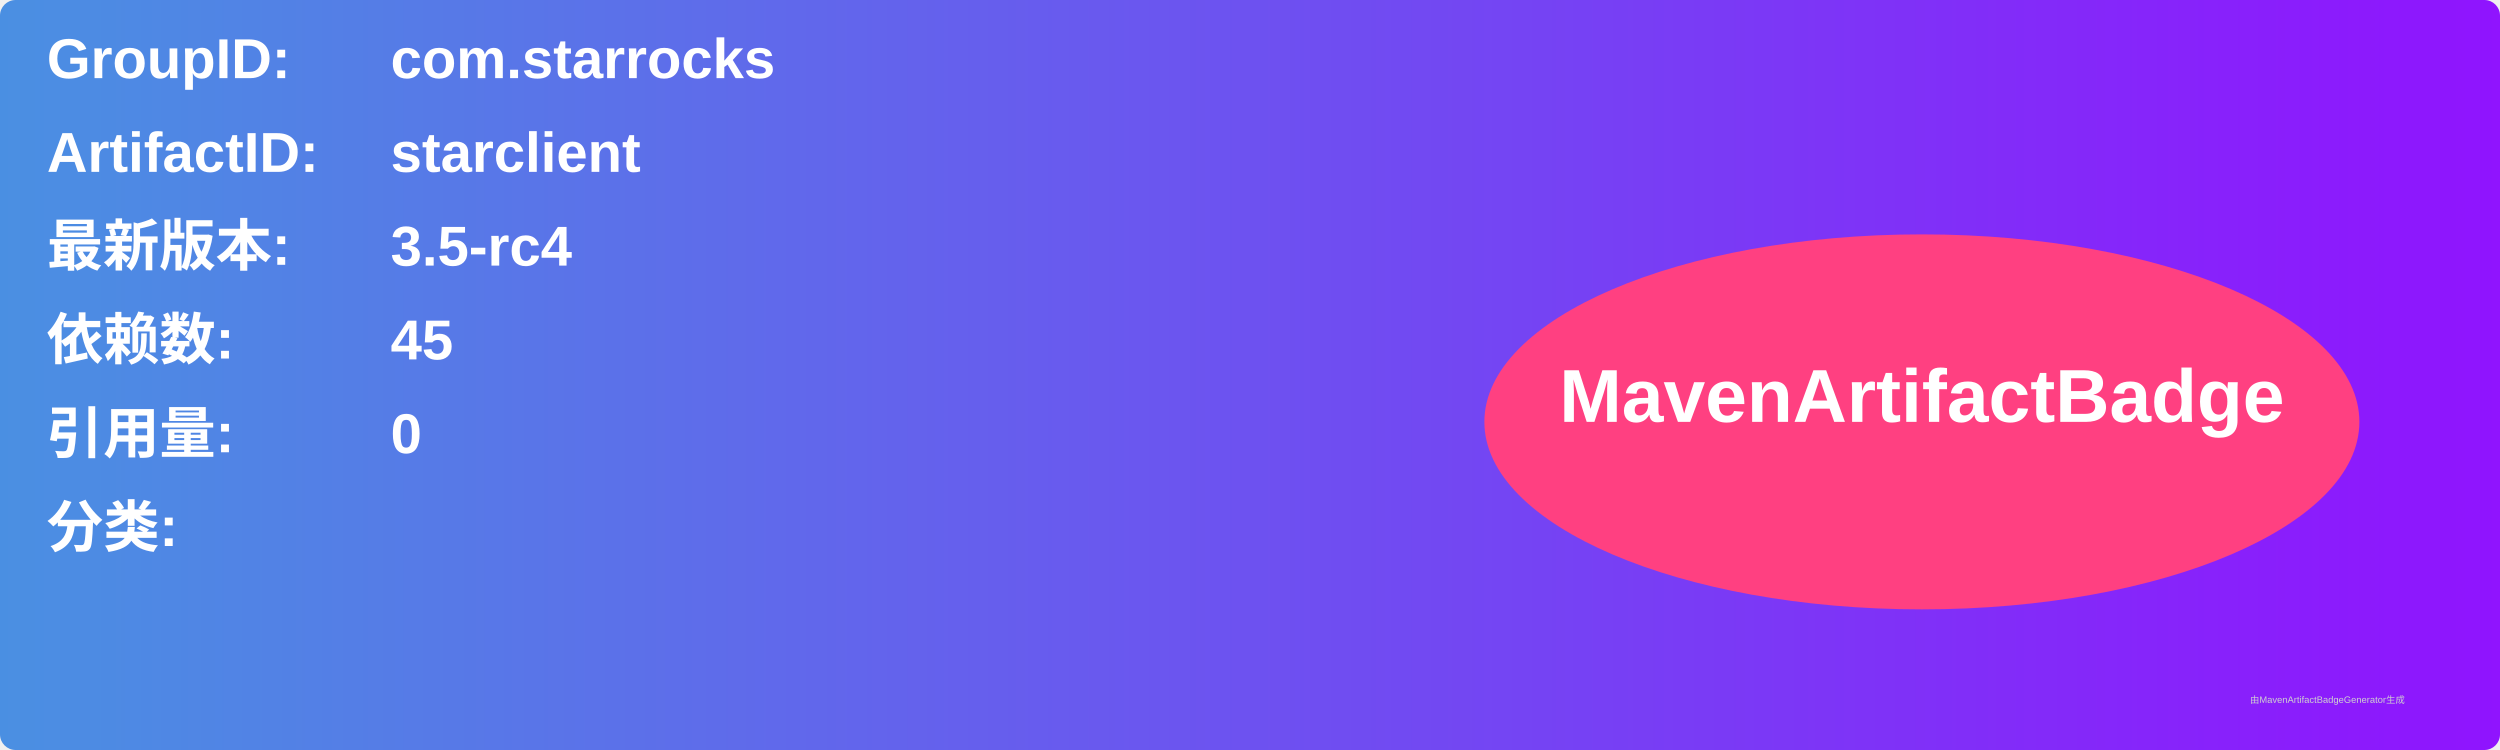
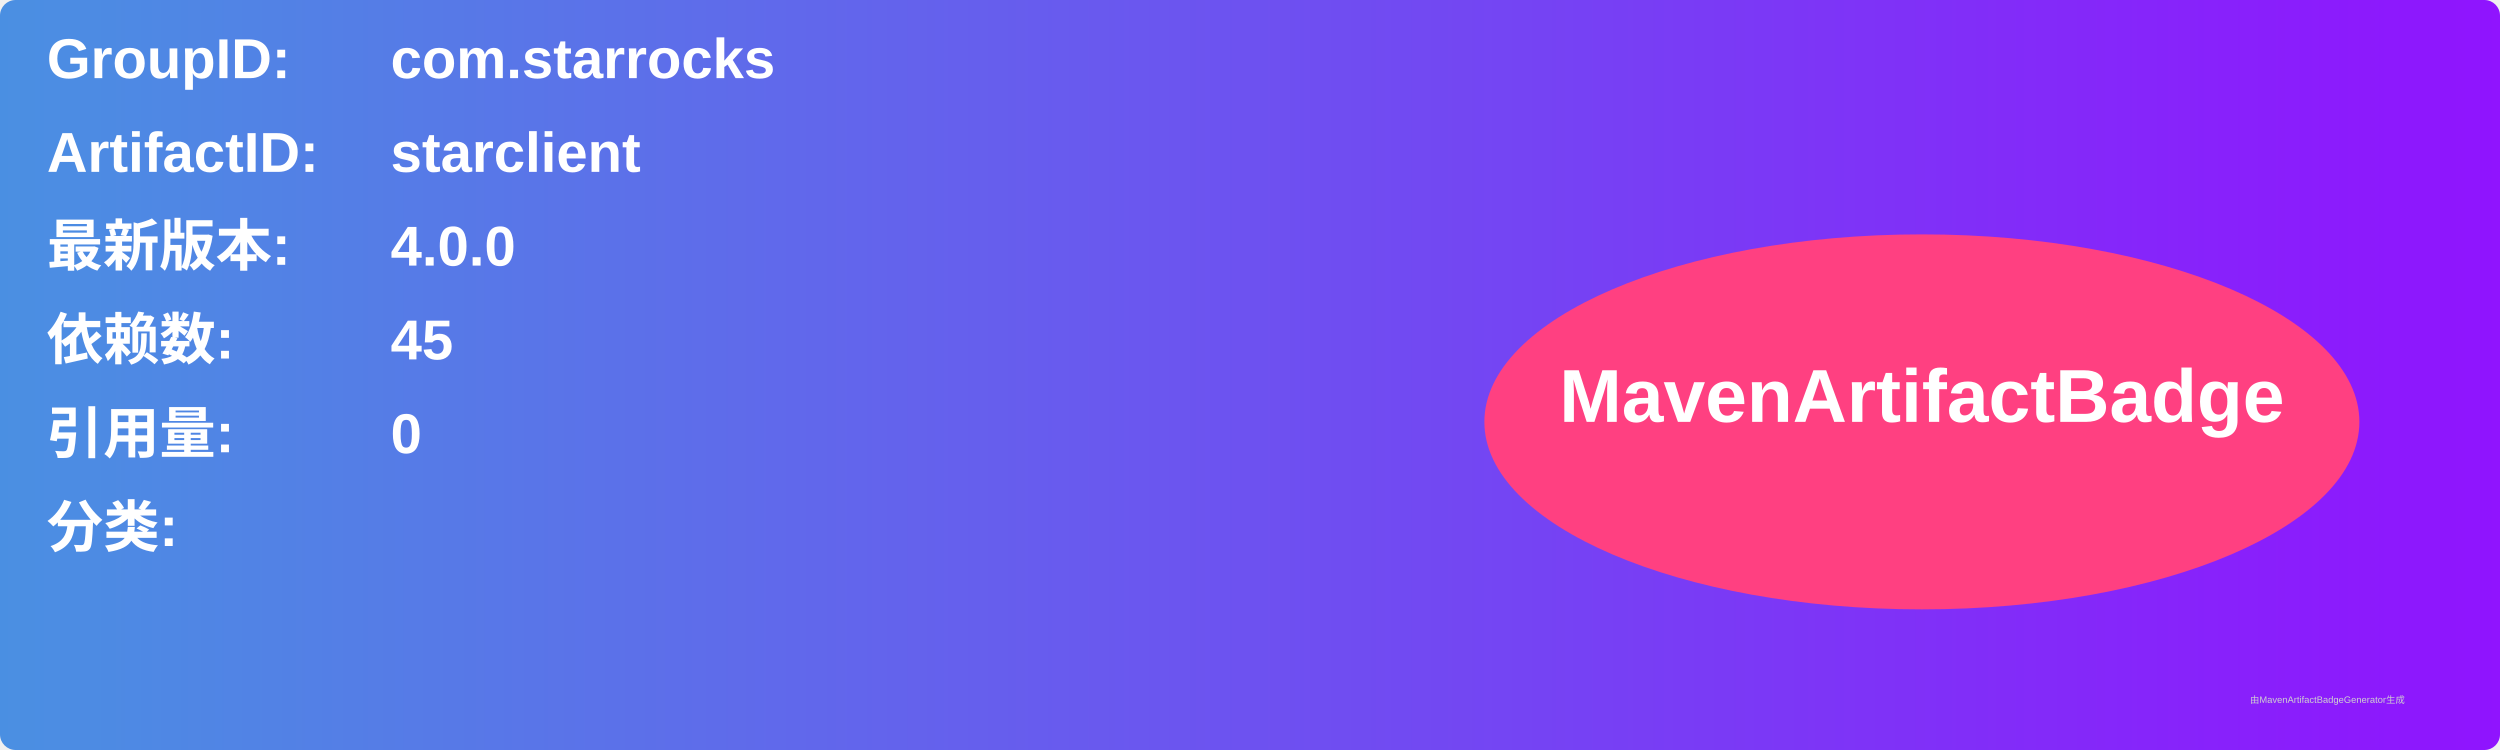
<svg xmlns="http://www.w3.org/2000/svg" width="800" height="240" viewBox="0 0 800 240">
  <linearGradient id="grad" x1="0%" y1="0%" x2="100%" y2="0%">
    <stop offset="0%" stop-color="#4a90e2" />
    <stop offset="100%" stop-color="#9013fe" />
  </linearGradient>
  <rect width="100%" height="100%" rx="5" ry="5" fill="url(#grad)" />
  <g transform="translate(15, 15)">
    <text x="0" y="10" font-family="Arial" font-size="18" fill="white" font-weight="bold" width="260">GroupID:</text>
    <text x="110" y="10" font-family="Arial" font-size="18" fill="white" font-weight="bold" width="460">com.starrocks</text>
    <text x="0" y="40" font-family="Arial" font-size="18" fill="white" font-weight="bold" width="260">ArtifactID:</text>
    <text x="110" y="40" font-family="Arial" font-size="18" fill="white" font-weight="bold" width="460">starclient</text>
    <text x="0" y="70" font-family="Arial" font-size="18" fill="white" font-weight="bold">最新版本:</text>
    <text x="110" y="70" font-family="Arial" font-size="18" fill="white" font-weight="bold">
-       <tspan font-weight="bold">3.5-rc4</tspan>
+       <tspan font-weight="bold">4.0.0</tspan>
    </text>
    <text x="0" y="100" font-family="Arial" font-size="18" fill="white" font-weight="bold">依赖数: </text>
    <text x="110" y="100" font-family="Arial" font-size="18" fill="white">
      <tspan font-weight="bold">45</tspan>
    </text>
    <text x="0" y="130" font-family="Arial" font-size="18" fill="white" font-weight="bold">引用量: </text>
    <text x="110" y="130" font-family="Arial" font-size="18" fill="white">
      <tspan font-weight="bold">0</tspan>
    </text>
    <text x="0" y="160" font-family="Arial" font-size="18" fill="white" font-weight="bold">分类:</text>
    <text x="10" y="190" font-family="Arial" font-size="10" fill="white">
      <tspan font-weight="bold" />
    </text>
    <ellipse cx="600" cy="120" rx="140" ry="60" fill="#ff4081" />
    <text x="600" y="120" text-anchor="middle" font-family="Arial" font-size="24" fill="white" font-weight="bold">MavenArtifactBadge</text>
  </g>
  <text x="720" y="225" font-family="Arial" font-size="3" fill="#d0d0d0">由MavenArtifactBadgeGenerator生成</text>
</svg>
